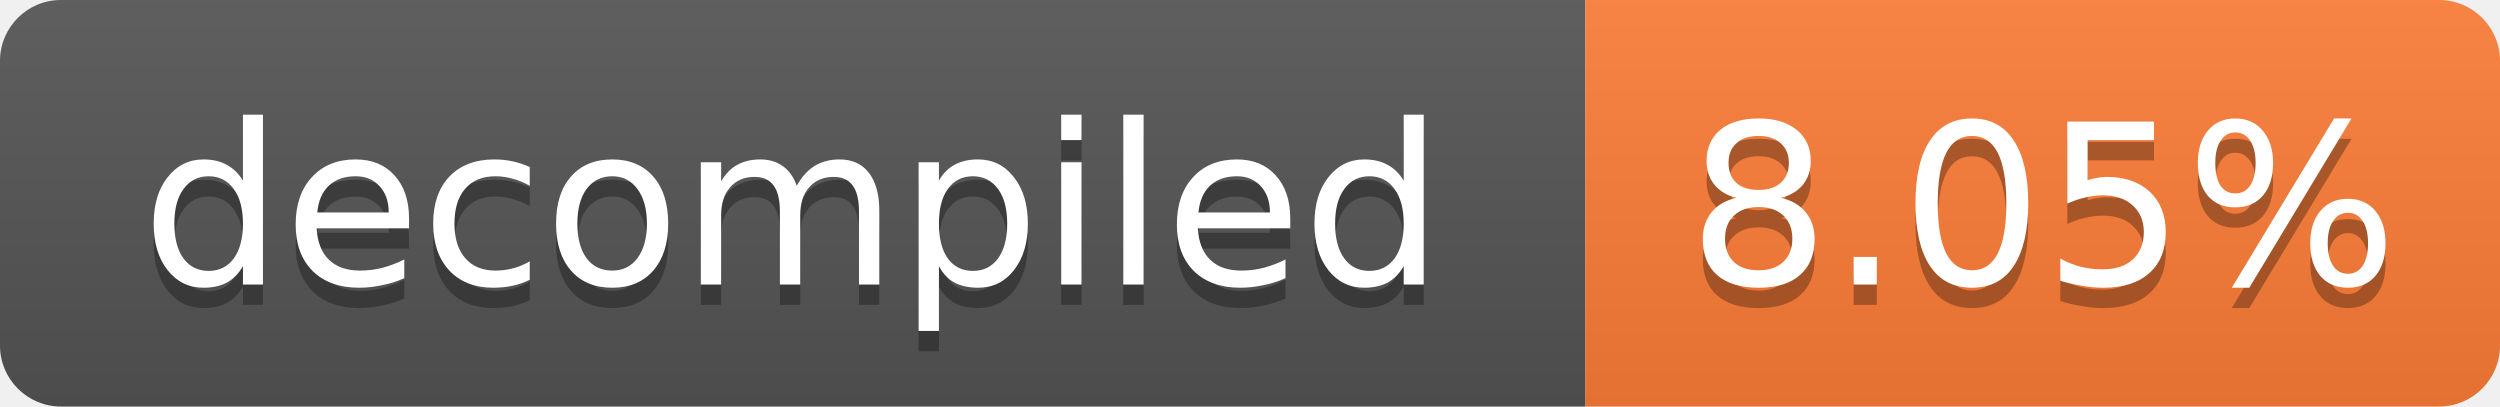
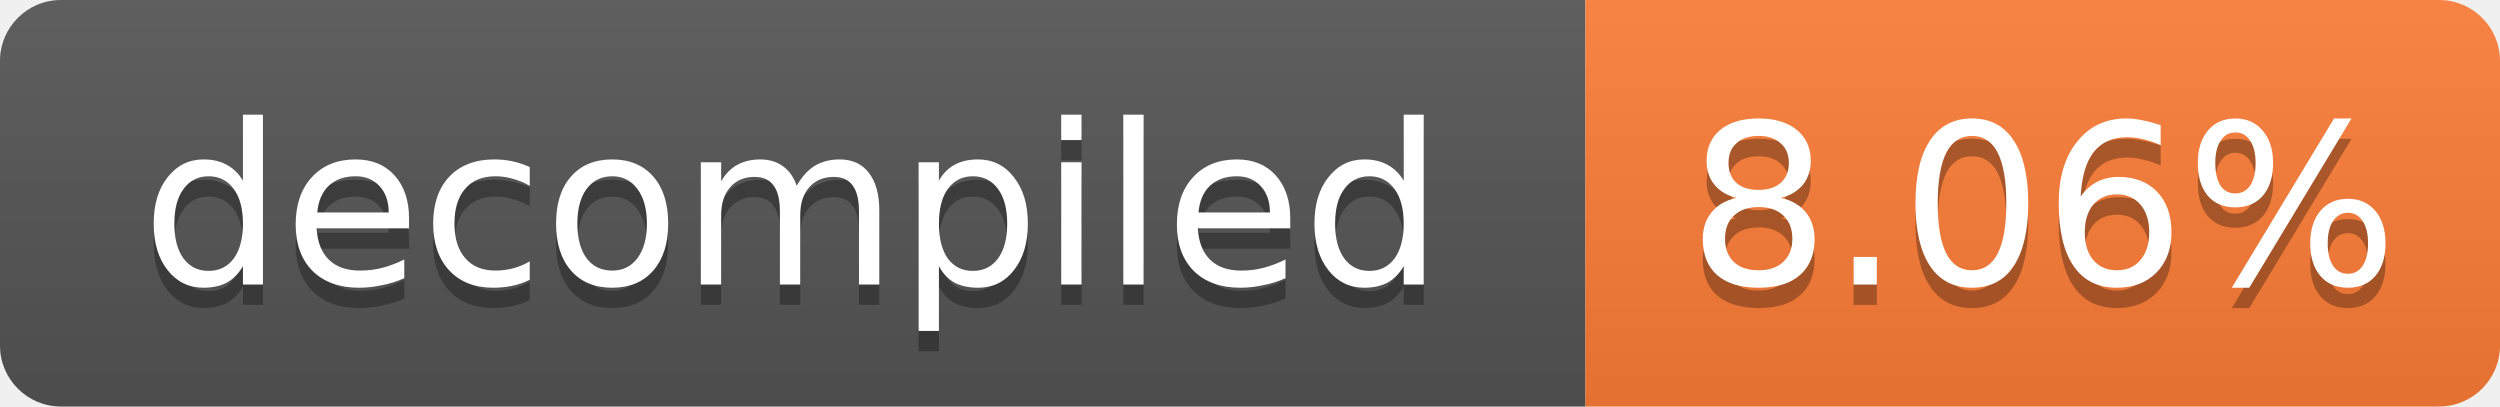
- <svg xmlns="http://www.w3.org/2000/svg" width="123" height="20" role="img" aria-label="decompiled: 8.05%">
+ <svg xmlns="http://www.w3.org/2000/svg" width="123" height="20" role="img" aria-label="decompiled: 8.06%">
  <linearGradient id="s" x2="0" y2="100%">
    <stop offset="0" stop-color="#bbb" stop-opacity=".1" />
    <stop offset="1" stop-opacity=".1" />
  </linearGradient>
  <clipPath id="r">
    <rect width="123" height="20" rx="3" fill="#fff" />
  </clipPath>
  <g clip-path="url(#r)">
    <rect width="78" height="20" fill="#555" />
    <rect x="78" width="45" height="20" fill="#fe7d37" />
    <rect width="123" height="20" fill="url(#s)" />
  </g>
  <g fill="#fff" text-anchor="middle" font-family="Verdana,Geneva,DejaVu Sans,sans-serif" font-size="11">
    <text x="39.0" y="15" fill="#010101" fill-opacity=".3">decompiled</text>
    <text x="39.0" y="14">decompiled</text>
-     <text x="100.5" y="15" fill="#010101" fill-opacity=".3">8.05%</text>
-     <text x="100.5" y="14">8.05%</text>
+     <text x="100.5" y="15" fill="#010101" fill-opacity=".3">8.06%</text>
+     <text x="100.5" y="14">8.06%</text>
  </g>
</svg>
